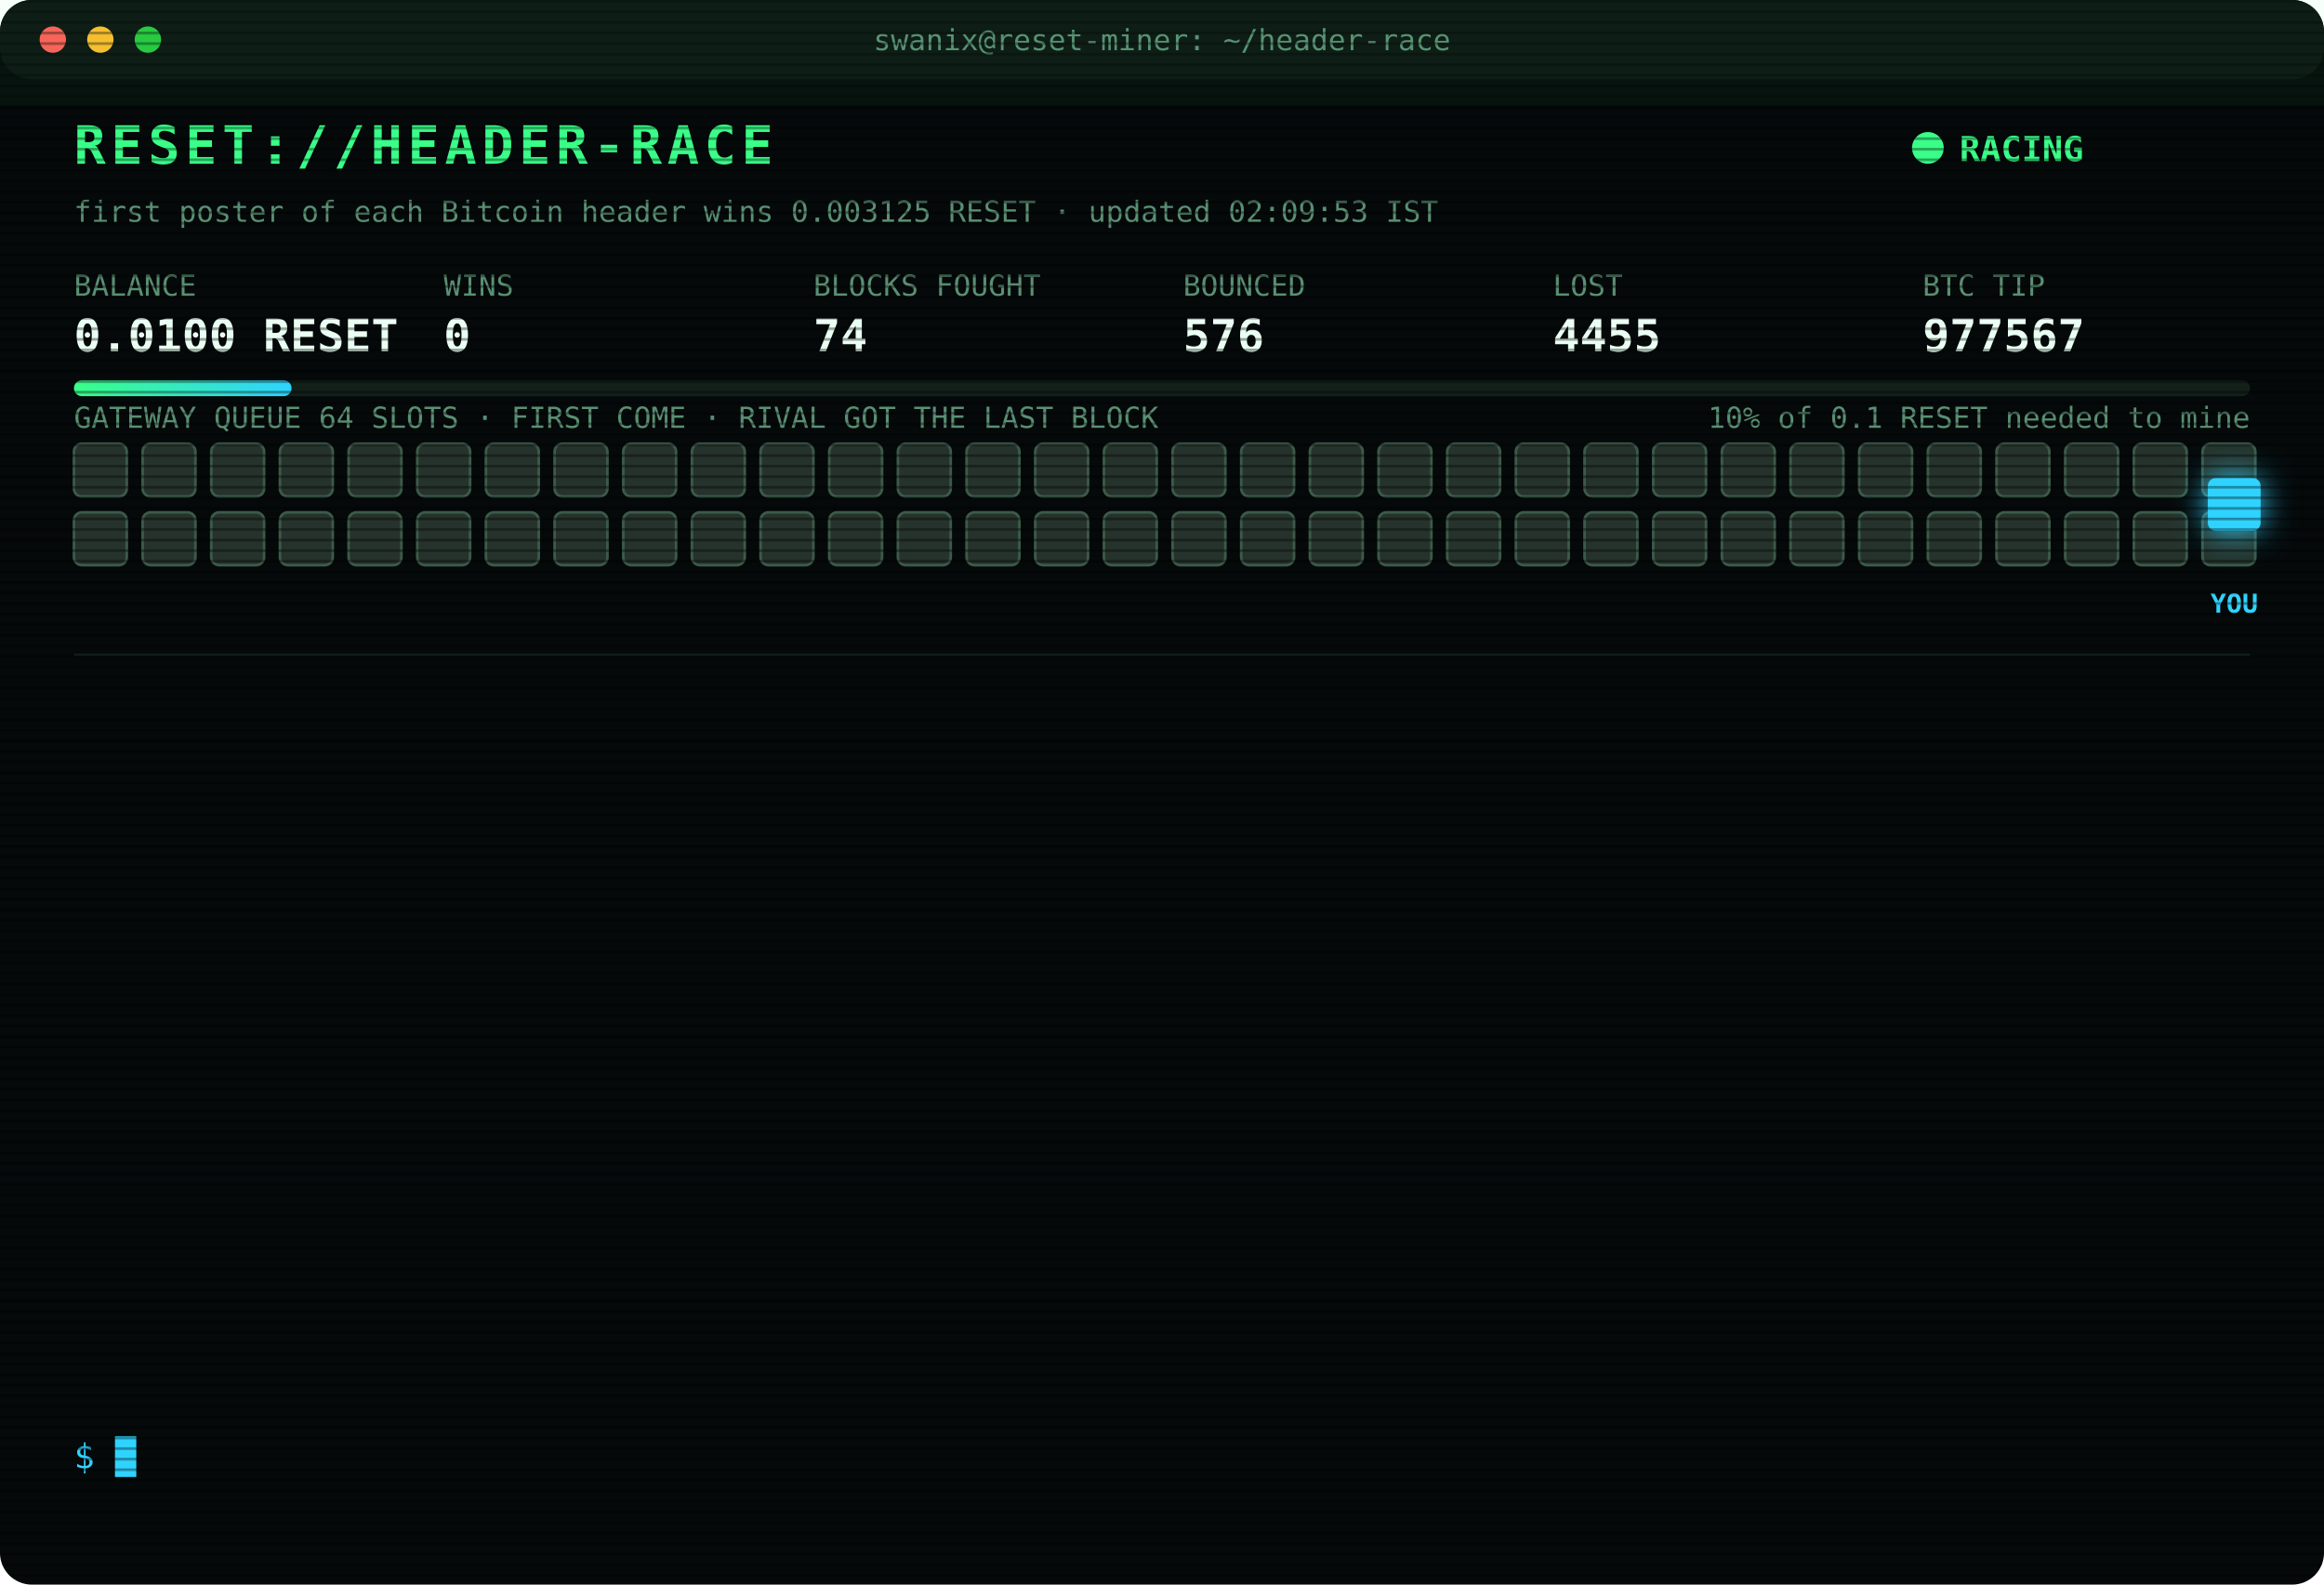
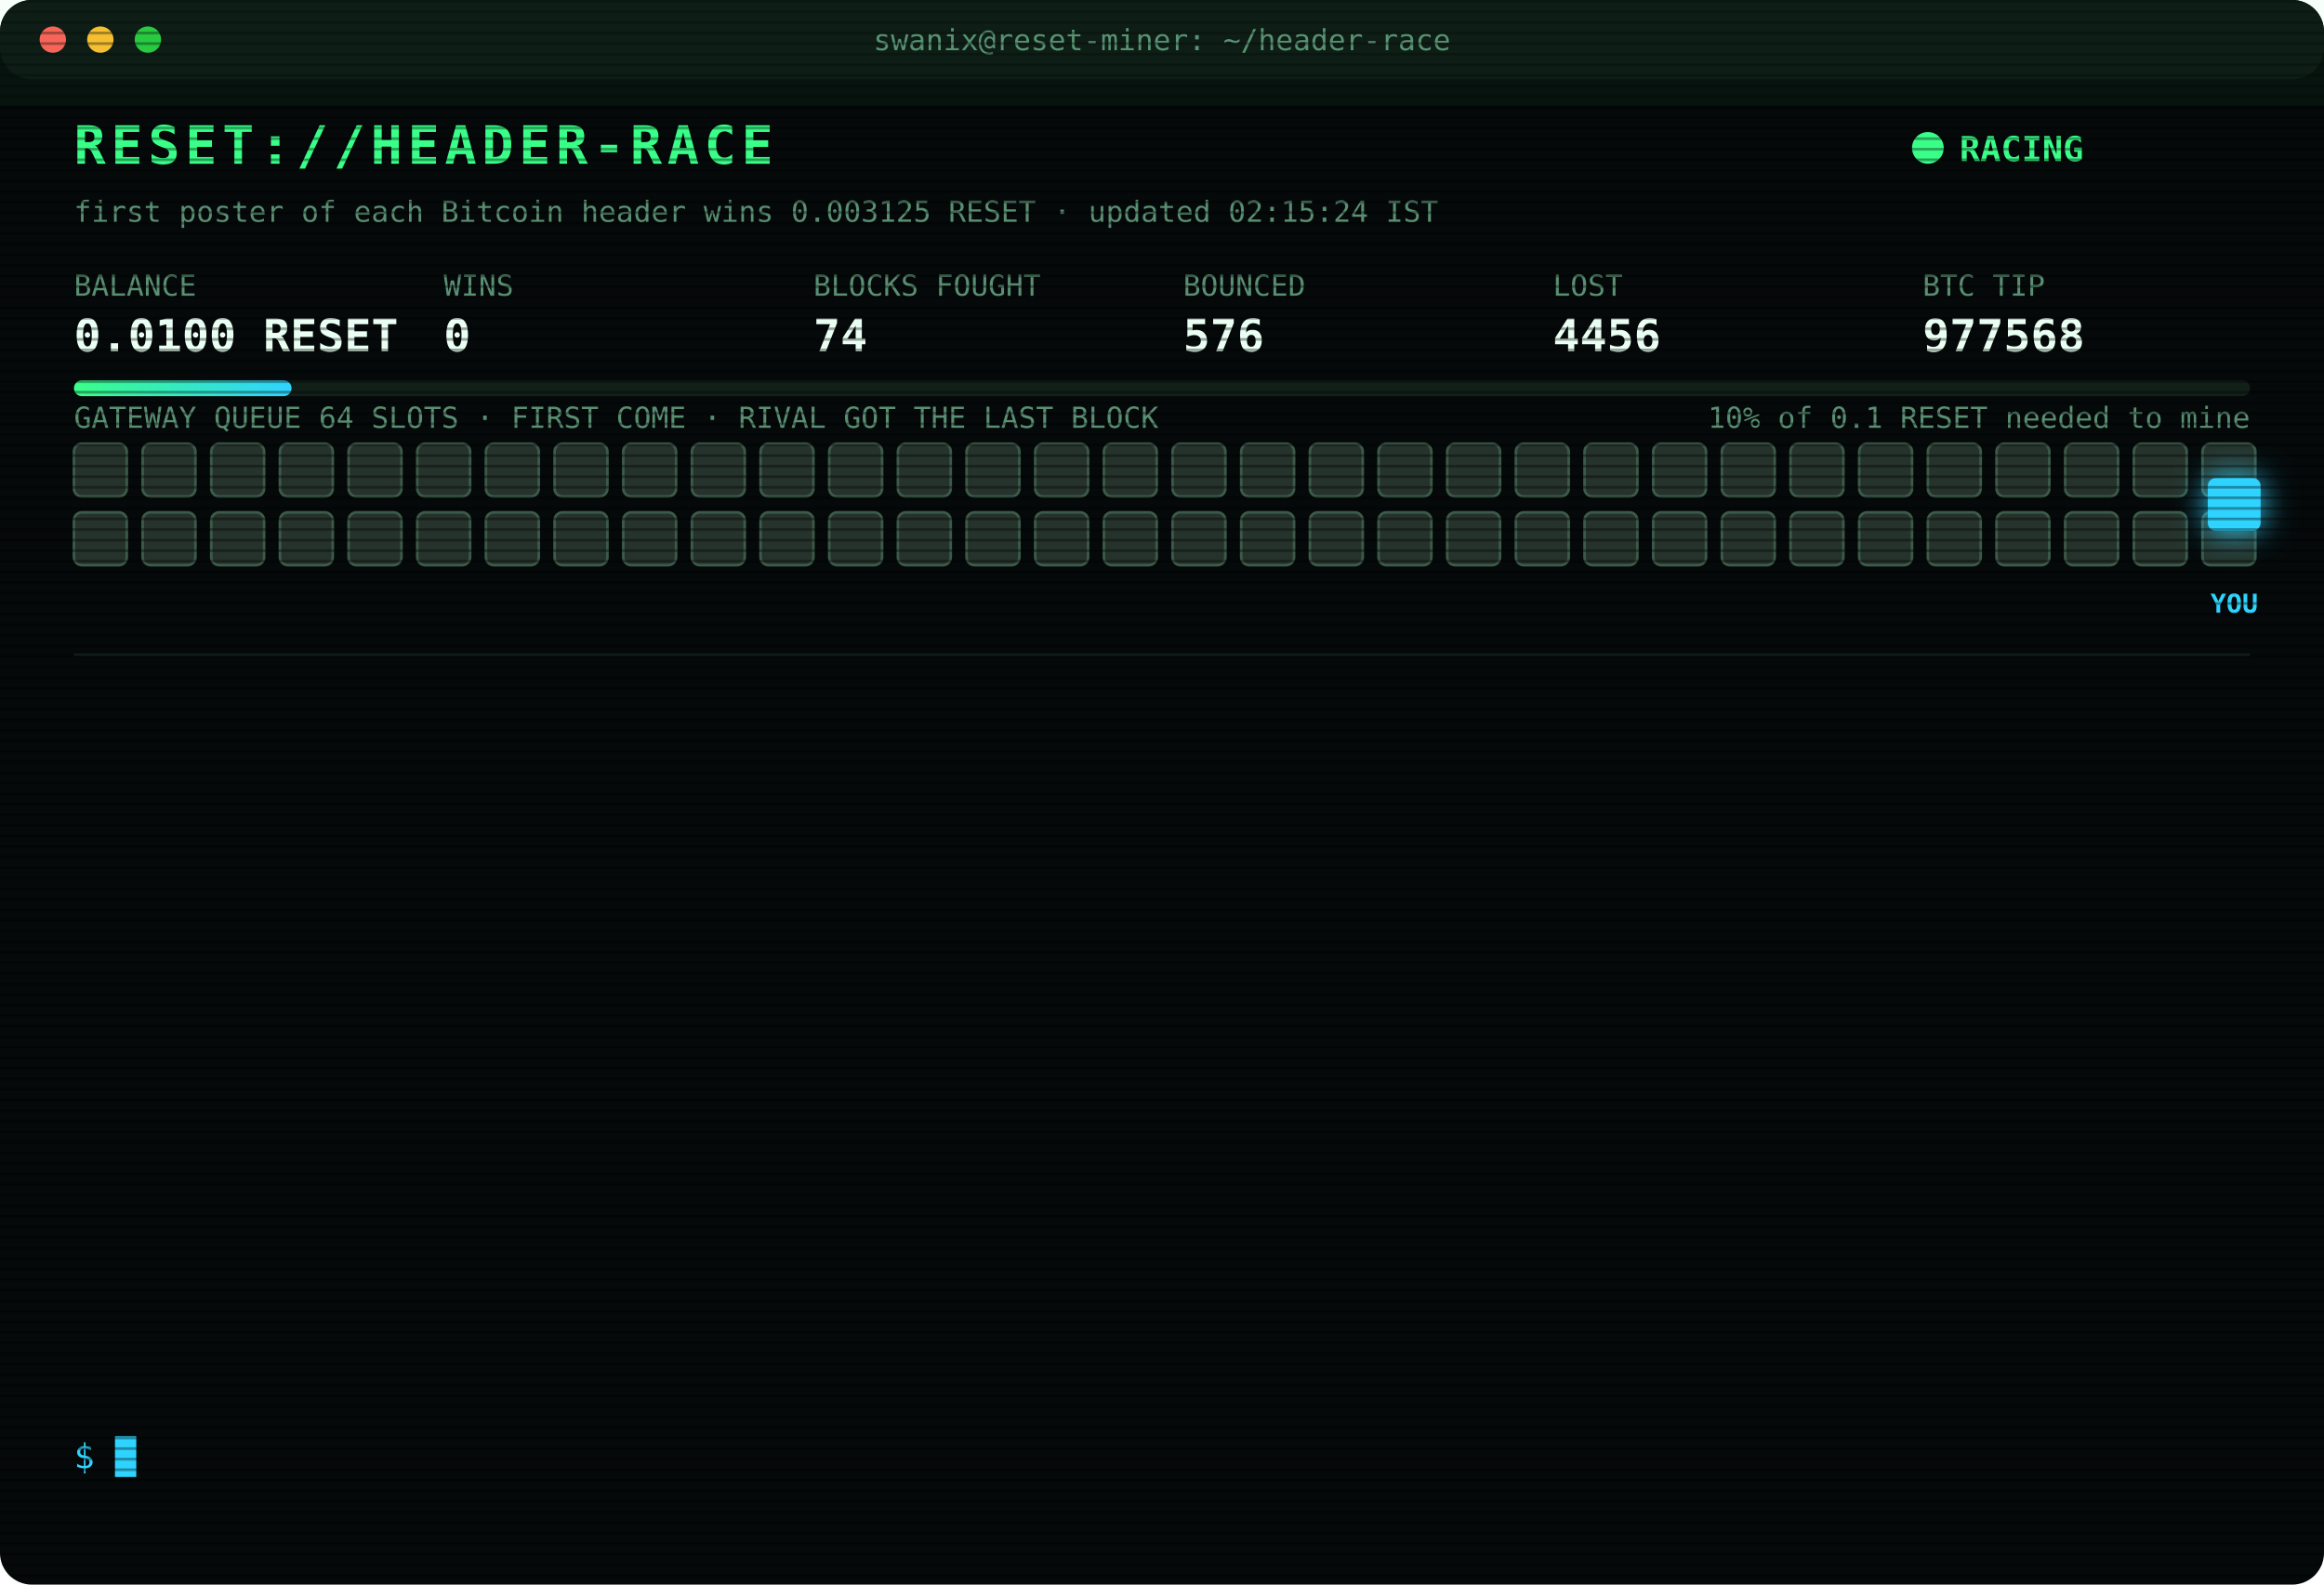
<svg xmlns="http://www.w3.org/2000/svg" width="880" height="600" viewBox="0 0 880 600" font-family="ui-monospace,SFMono-Regular,Menlo,Consolas,monospace">
  <style>
text{font-size:13px;fill:#7CFFB2}
.title{font-size:20px;font-weight:700;fill:#39FF88;letter-spacing:2px;animation:glitch 3s infinite steps(1)}
.sub{fill:#2fd3ff}.k{fill:#5a8f73;font-size:11px}.v{font-size:17px;font-weight:700;fill:#eafff3}
.ts{fill:#3f6b56}.boot{fill:#2fd3ff}.dim{fill:#5a8f73}.bad{fill:#ff4d6d}.warn{fill:#ffd23f}.mag{fill:#ff5cf0}.win{fill:#39FF88;font-weight:700}
.tag{font-size:10px;fill:#2fd3ff;font-weight:700}
.rival{fill:#26332c;stroke:#3c5a49;animation:jam 1.2s infinite alternate}
.idle{fill:#141c18;stroke:#22302a;animation:breathe 4s infinite}
.me{fill:#2fd3ff;filter:drop-shadow(0 0 6px #2fd3ff)}
.hover{animation:nudge 1.1s infinite ease-in-out}.bounce{animation:kick 1.4s infinite}
.ln{opacity:0;animation:in .4s forwards}
.cur{animation:blink 1s infinite steps(1)}
.scan{animation:scan 6s infinite linear}
.led{animation:blink 1.4s infinite}
@keyframes in{from{opacity:0;transform:translateX(-6px)}to{opacity:1;transform:none}}
@keyframes blink{50%{opacity:0}}
@keyframes jam{to{fill:#33463b}}
@keyframes breathe{50%{opacity:.4}}
@keyframes nudge{50%{transform:translateX(-10px)}}
@keyframes kick{0%,100%{transform:none}30%{transform:translateX(-14px)}55%{transform:translateX(10px) translateY(-6px)}}
@keyframes glitch{0%,92%{transform:none}93%{transform:translateX(2px);fill:#ff4d6d}95%{transform:translateX(-2px);fill:#2fd3ff}97%{transform:none}}
@keyframes scan{from{transform:translateY(-40px)}to{transform:translateY(600px)}}
</style>
  <defs>
    <pattern id="sl" width="4" height="4" patternUnits="userSpaceOnUse">
      <rect width="4" height="1" fill="#000" opacity=".35" />
    </pattern>
    <linearGradient id="bar">
      <stop offset="0" stop-color="#39FF88" />
      <stop offset="1" stop-color="#2fd3ff" />
    </linearGradient>
  </defs>
  <rect width="880" height="600" rx="12" fill="#05090a" />
  <rect width="880" height="30" rx="12" fill="#0d1512" />
  <circle cx="20" cy="15" r="5" fill="#ff5f57" />
  <circle cx="38" cy="15" r="5" fill="#febc2e" />
  <circle cx="56" cy="15" r="5" fill="#28c840" />
  <text x="440" y="19" text-anchor="middle" class="k">swanix@reset-miner: ~/header-race</text>
  <text x="28" y="62" class="title">RESET://HEADER-RACE</text>
  <circle class="led" cx="730" cy="56" r="6" fill="#39FF88" />
  <text x="742" y="61" class="win">RACING</text>
-   <text x="28" y="84" class="k">first poster of each Bitcoin header wins 0.003125 RESET · updated 02:09:53 IST</text>
+   <text x="28" y="84" class="k">first poster of each Bitcoin header wins 0.003125 RESET · updated 02:15:24 IST</text>
  <text x="28" y="112" class="k">BALANCE</text>
  <text x="28" y="133" class="v">0.0100 RESET</text>
  <text x="168" y="112" class="k">WINS</text>
  <text x="168" y="133" class="v">0</text>
  <text x="308" y="112" class="k">BLOCKS FOUGHT</text>
  <text x="308" y="133" class="v">74</text>
  <text x="448" y="112" class="k">BOUNCED</text>
  <text x="448" y="133" class="v">576</text>
  <text x="588" y="112" class="k">LOST</text>
-   <text x="588" y="133" class="v">4455</text>
+   <text x="588" y="133" class="v">4456</text>
  <text x="728" y="112" class="k">BTC TIP</text>
-   <text x="728" y="133" class="v">977567</text>
+   <text x="728" y="133" class="v">977568</text>
  <rect x="28" y="144" width="824" height="6" rx="3" fill="#13201a" />
  <rect x="28" y="144" width="82.4" height="6" rx="3" fill="url(#bar)" />
  <text x="852" y="162" text-anchor="end" class="k">10% of 0.1 RESET needed to mine</text>
  <text x="28" y="162" class="k">GATEWAY QUEUE 64 SLOTS · FIRST COME · RIVAL GOT THE LAST BLOCK</text>
  <rect class="rival" x="28" y="168" width="20" height="20" rx="3" style="animation-delay:0.00s" />
  <rect class="rival" x="54" y="168" width="20" height="20" rx="3" style="animation-delay:0.05s" />
  <rect class="rival" x="80" y="168" width="20" height="20" rx="3" style="animation-delay:0.10s" />
  <rect class="rival" x="106" y="168" width="20" height="20" rx="3" style="animation-delay:0.15s" />
  <rect class="rival" x="132" y="168" width="20" height="20" rx="3" style="animation-delay:0.20s" />
  <rect class="rival" x="158" y="168" width="20" height="20" rx="3" style="animation-delay:0.25s" />
  <rect class="rival" x="184" y="168" width="20" height="20" rx="3" style="animation-delay:0.30s" />
  <rect class="rival" x="210" y="168" width="20" height="20" rx="3" style="animation-delay:0.35s" />
  <rect class="rival" x="236" y="168" width="20" height="20" rx="3" style="animation-delay:0.40s" />
  <rect class="rival" x="262" y="168" width="20" height="20" rx="3" style="animation-delay:0.45s" />
  <rect class="rival" x="288" y="168" width="20" height="20" rx="3" style="animation-delay:0.50s" />
  <rect class="rival" x="314" y="168" width="20" height="20" rx="3" style="animation-delay:0.55s" />
  <rect class="rival" x="340" y="168" width="20" height="20" rx="3" style="animation-delay:0.60s" />
  <rect class="rival" x="366" y="168" width="20" height="20" rx="3" style="animation-delay:0.65s" />
  <rect class="rival" x="392" y="168" width="20" height="20" rx="3" style="animation-delay:0.70s" />
  <rect class="rival" x="418" y="168" width="20" height="20" rx="3" style="animation-delay:0.75s" />
  <rect class="rival" x="444" y="168" width="20" height="20" rx="3" style="animation-delay:0.80s" />
  <rect class="rival" x="470" y="168" width="20" height="20" rx="3" style="animation-delay:0.85s" />
  <rect class="rival" x="496" y="168" width="20" height="20" rx="3" style="animation-delay:0.90s" />
  <rect class="rival" x="522" y="168" width="20" height="20" rx="3" style="animation-delay:0.95s" />
  <rect class="rival" x="548" y="168" width="20" height="20" rx="3" style="animation-delay:1.00s" />
  <rect class="rival" x="574" y="168" width="20" height="20" rx="3" style="animation-delay:1.05s" />
  <rect class="rival" x="600" y="168" width="20" height="20" rx="3" style="animation-delay:1.10s" />
  <rect class="rival" x="626" y="168" width="20" height="20" rx="3" style="animation-delay:1.15s" />
  <rect class="rival" x="652" y="168" width="20" height="20" rx="3" style="animation-delay:1.20s" />
  <rect class="rival" x="678" y="168" width="20" height="20" rx="3" style="animation-delay:1.25s" />
  <rect class="rival" x="704" y="168" width="20" height="20" rx="3" style="animation-delay:1.30s" />
  <rect class="rival" x="730" y="168" width="20" height="20" rx="3" style="animation-delay:1.35s" />
  <rect class="rival" x="756" y="168" width="20" height="20" rx="3" style="animation-delay:1.40s" />
  <rect class="rival" x="782" y="168" width="20" height="20" rx="3" style="animation-delay:1.45s" />
  <rect class="rival" x="808" y="168" width="20" height="20" rx="3" style="animation-delay:1.50s" />
  <rect class="rival" x="834" y="168" width="20" height="20" rx="3" style="animation-delay:1.55s" />
  <rect class="rival" x="28" y="194" width="20" height="20" rx="3" style="animation-delay:1.60s" />
  <rect class="rival" x="54" y="194" width="20" height="20" rx="3" style="animation-delay:1.65s" />
  <rect class="rival" x="80" y="194" width="20" height="20" rx="3" style="animation-delay:1.70s" />
  <rect class="rival" x="106" y="194" width="20" height="20" rx="3" style="animation-delay:1.75s" />
  <rect class="rival" x="132" y="194" width="20" height="20" rx="3" style="animation-delay:1.80s" />
  <rect class="rival" x="158" y="194" width="20" height="20" rx="3" style="animation-delay:1.85s" />
  <rect class="rival" x="184" y="194" width="20" height="20" rx="3" style="animation-delay:1.90s" />
  <rect class="rival" x="210" y="194" width="20" height="20" rx="3" style="animation-delay:1.95s" />
  <rect class="rival" x="236" y="194" width="20" height="20" rx="3" style="animation-delay:2.00s" />
  <rect class="rival" x="262" y="194" width="20" height="20" rx="3" style="animation-delay:2.05s" />
  <rect class="rival" x="288" y="194" width="20" height="20" rx="3" style="animation-delay:2.10s" />
  <rect class="rival" x="314" y="194" width="20" height="20" rx="3" style="animation-delay:2.15s" />
  <rect class="rival" x="340" y="194" width="20" height="20" rx="3" style="animation-delay:2.20s" />
  <rect class="rival" x="366" y="194" width="20" height="20" rx="3" style="animation-delay:2.25s" />
  <rect class="rival" x="392" y="194" width="20" height="20" rx="3" style="animation-delay:2.30s" />
  <rect class="rival" x="418" y="194" width="20" height="20" rx="3" style="animation-delay:2.35s" />
  <rect class="rival" x="444" y="194" width="20" height="20" rx="3" style="animation-delay:2.40s" />
  <rect class="rival" x="470" y="194" width="20" height="20" rx="3" style="animation-delay:2.45s" />
  <rect class="rival" x="496" y="194" width="20" height="20" rx="3" style="animation-delay:2.50s" />
  <rect class="rival" x="522" y="194" width="20" height="20" rx="3" style="animation-delay:2.55s" />
  <rect class="rival" x="548" y="194" width="20" height="20" rx="3" style="animation-delay:2.60s" />
  <rect class="rival" x="574" y="194" width="20" height="20" rx="3" style="animation-delay:2.65s" />
  <rect class="rival" x="600" y="194" width="20" height="20" rx="3" style="animation-delay:2.70s" />
  <rect class="rival" x="626" y="194" width="20" height="20" rx="3" style="animation-delay:2.75s" />
  <rect class="rival" x="652" y="194" width="20" height="20" rx="3" style="animation-delay:2.80s" />
  <rect class="rival" x="678" y="194" width="20" height="20" rx="3" style="animation-delay:2.85s" />
  <rect class="rival" x="704" y="194" width="20" height="20" rx="3" style="animation-delay:2.90s" />
  <rect class="rival" x="730" y="194" width="20" height="20" rx="3" style="animation-delay:2.95s" />
  <rect class="rival" x="756" y="194" width="20" height="20" rx="3" style="animation-delay:3.00s" />
  <rect class="rival" x="782" y="194" width="20" height="20" rx="3" style="animation-delay:3.05s" />
  <rect class="rival" x="808" y="194" width="20" height="20" rx="3" style="animation-delay:3.10s" />
  <rect class="rival" x="834" y="194" width="20" height="20" rx="3" style="animation-delay:3.15s" />
  <g class="hover">
    <rect class="me" x="836" y="181" width="20" height="20" rx="3" />
    <text class="tag" x="846" y="232" text-anchor="middle">YOU</text>
  </g>
  <line x1="28" x2="852" y1="248" y2="248" stroke="#13201a" />
  <g class="ln" style="animation-delay:0.40s">
-     <text x="28" y="270" class="ts">00:46:34</text>
-     <text x="104" y="270" class="bad">[LOST] #977557 taken by a rival miner</text>
+     <text x="28" y="270" class="ts">00:47:48</text>
+     <text x="104" y="270" class="bad">[LOST] #977558 taken by a rival miner</text>
  </g>
  <g class="ln" style="animation-delay:0.65s">
-     <text x="28" y="292" class="ts">00:47:48</text>
-     <text x="104" y="292" class="bad">[LOST] #977558 taken by a rival miner</text>
+     <text x="28" y="292" class="ts">00:55:27</text>
+     <text x="104" y="292" class="dim">[STINT END] calls 778 · wins 0</text>
  </g>
  <g class="ln" style="animation-delay:0.90s">
-     <text x="28" y="314" class="ts">00:55:27</text>
-     <text x="104" y="314" class="dim">[STINT END] calls 778 · wins 0</text>
+     <text x="28" y="314" class="ts">01:00:26</text>
+     <text x="104" y="314" class="boot">[BOOT] racer v3 online · 3 feeds · stint 340m</text>
  </g>
  <g class="ln" style="animation-delay:1.15s">
-     <text x="28" y="336" class="ts">01:00:26</text>
-     <text x="104" y="336" class="boot">[BOOT] racer v3 online · 3 feeds · stint 340m</text>
+     <text x="28" y="336" class="ts">01:06:08</text>
+     <text x="104" y="336" class="bad">[LOST] #977559 taken by a rival miner</text>
  </g>
  <g class="ln" style="animation-delay:1.40s">
-     <text x="28" y="358" class="ts">01:06:08</text>
-     <text x="104" y="358" class="bad">[LOST] #977559 taken by a rival miner</text>
+     <text x="28" y="358" class="ts">01:07:41</text>
+     <text x="104" y="358" class="bad">[LOST] #977560 taken by a rival miner</text>
  </g>
  <g class="ln" style="animation-delay:1.65s">
-     <text x="28" y="380" class="ts">01:07:41</text>
-     <text x="104" y="380" class="bad">[LOST] #977560 taken by a rival miner</text>
+     <text x="28" y="380" class="ts">01:20:48</text>
+     <text x="104" y="380" class="bad">[LOST] #977561 taken by a rival miner</text>
  </g>
  <g class="ln" style="animation-delay:1.90s">
-     <text x="28" y="402" class="ts">01:20:48</text>
-     <text x="104" y="402" class="bad">[LOST] #977561 taken by a rival miner</text>
+     <text x="28" y="402" class="ts">01:31:08</text>
+     <text x="104" y="402" class="bad">[LOST] #977562 taken by a rival miner</text>
  </g>
  <g class="ln" style="animation-delay:2.15s">
-     <text x="28" y="424" class="ts">01:31:08</text>
-     <text x="104" y="424" class="bad">[LOST] #977562 taken by a rival miner</text>
+     <text x="28" y="424" class="ts">01:35:05</text>
+     <text x="104" y="424" class="bad">[LOST] #977563 taken by a rival miner</text>
  </g>
  <g class="ln" style="animation-delay:2.40s">
-     <text x="28" y="446" class="ts">01:35:05</text>
-     <text x="104" y="446" class="bad">[LOST] #977563 taken by a rival miner</text>
+     <text x="28" y="446" class="ts">01:38:09</text>
+     <text x="104" y="446" class="bad">[LOST] #977564 taken by a rival miner</text>
  </g>
  <g class="ln" style="animation-delay:2.65s">
-     <text x="28" y="468" class="ts">01:38:09</text>
-     <text x="104" y="468" class="bad">[LOST] #977564 taken by a rival miner</text>
+     <text x="28" y="468" class="ts">01:51:58</text>
+     <text x="104" y="468" class="bad">[LOST] #977565 taken by a rival miner</text>
  </g>
  <g class="ln" style="animation-delay:2.90s">
-     <text x="28" y="490" class="ts">01:51:58</text>
-     <text x="104" y="490" class="bad">[LOST] #977565 taken by a rival miner</text>
+     <text x="28" y="490" class="ts">02:05:32</text>
+     <text x="104" y="490" class="bad">[LOST] #977566 taken by a rival miner</text>
  </g>
  <g class="ln" style="animation-delay:3.15s">
-     <text x="28" y="512" class="ts">02:05:32</text>
-     <text x="104" y="512" class="bad">[LOST] #977566 taken by a rival miner</text>
+     <text x="28" y="512" class="ts">02:09:53</text>
+     <text x="104" y="512" class="bad">[LOST] #977567 taken by a rival miner</text>
  </g>
  <g class="ln" style="animation-delay:3.40s">
-     <text x="28" y="534" class="ts">02:09:53</text>
-     <text x="104" y="534" class="bad">[LOST] #977567 taken by a rival miner</text>
+     <text x="28" y="534" class="ts">02:15:24</text>
+     <text x="104" y="534" class="bad">[LOST] #977568 taken by a rival miner</text>
  </g>
  <text x="28" y="556" class="sub">$ <tspan class="cur">█</tspan>
  </text>
  <rect width="880" height="600" rx="12" fill="url(#sl)" pointer-events="none" />
  <rect class="scan" width="880" height="40" fill="#39FF88" opacity=".04" />
</svg>
